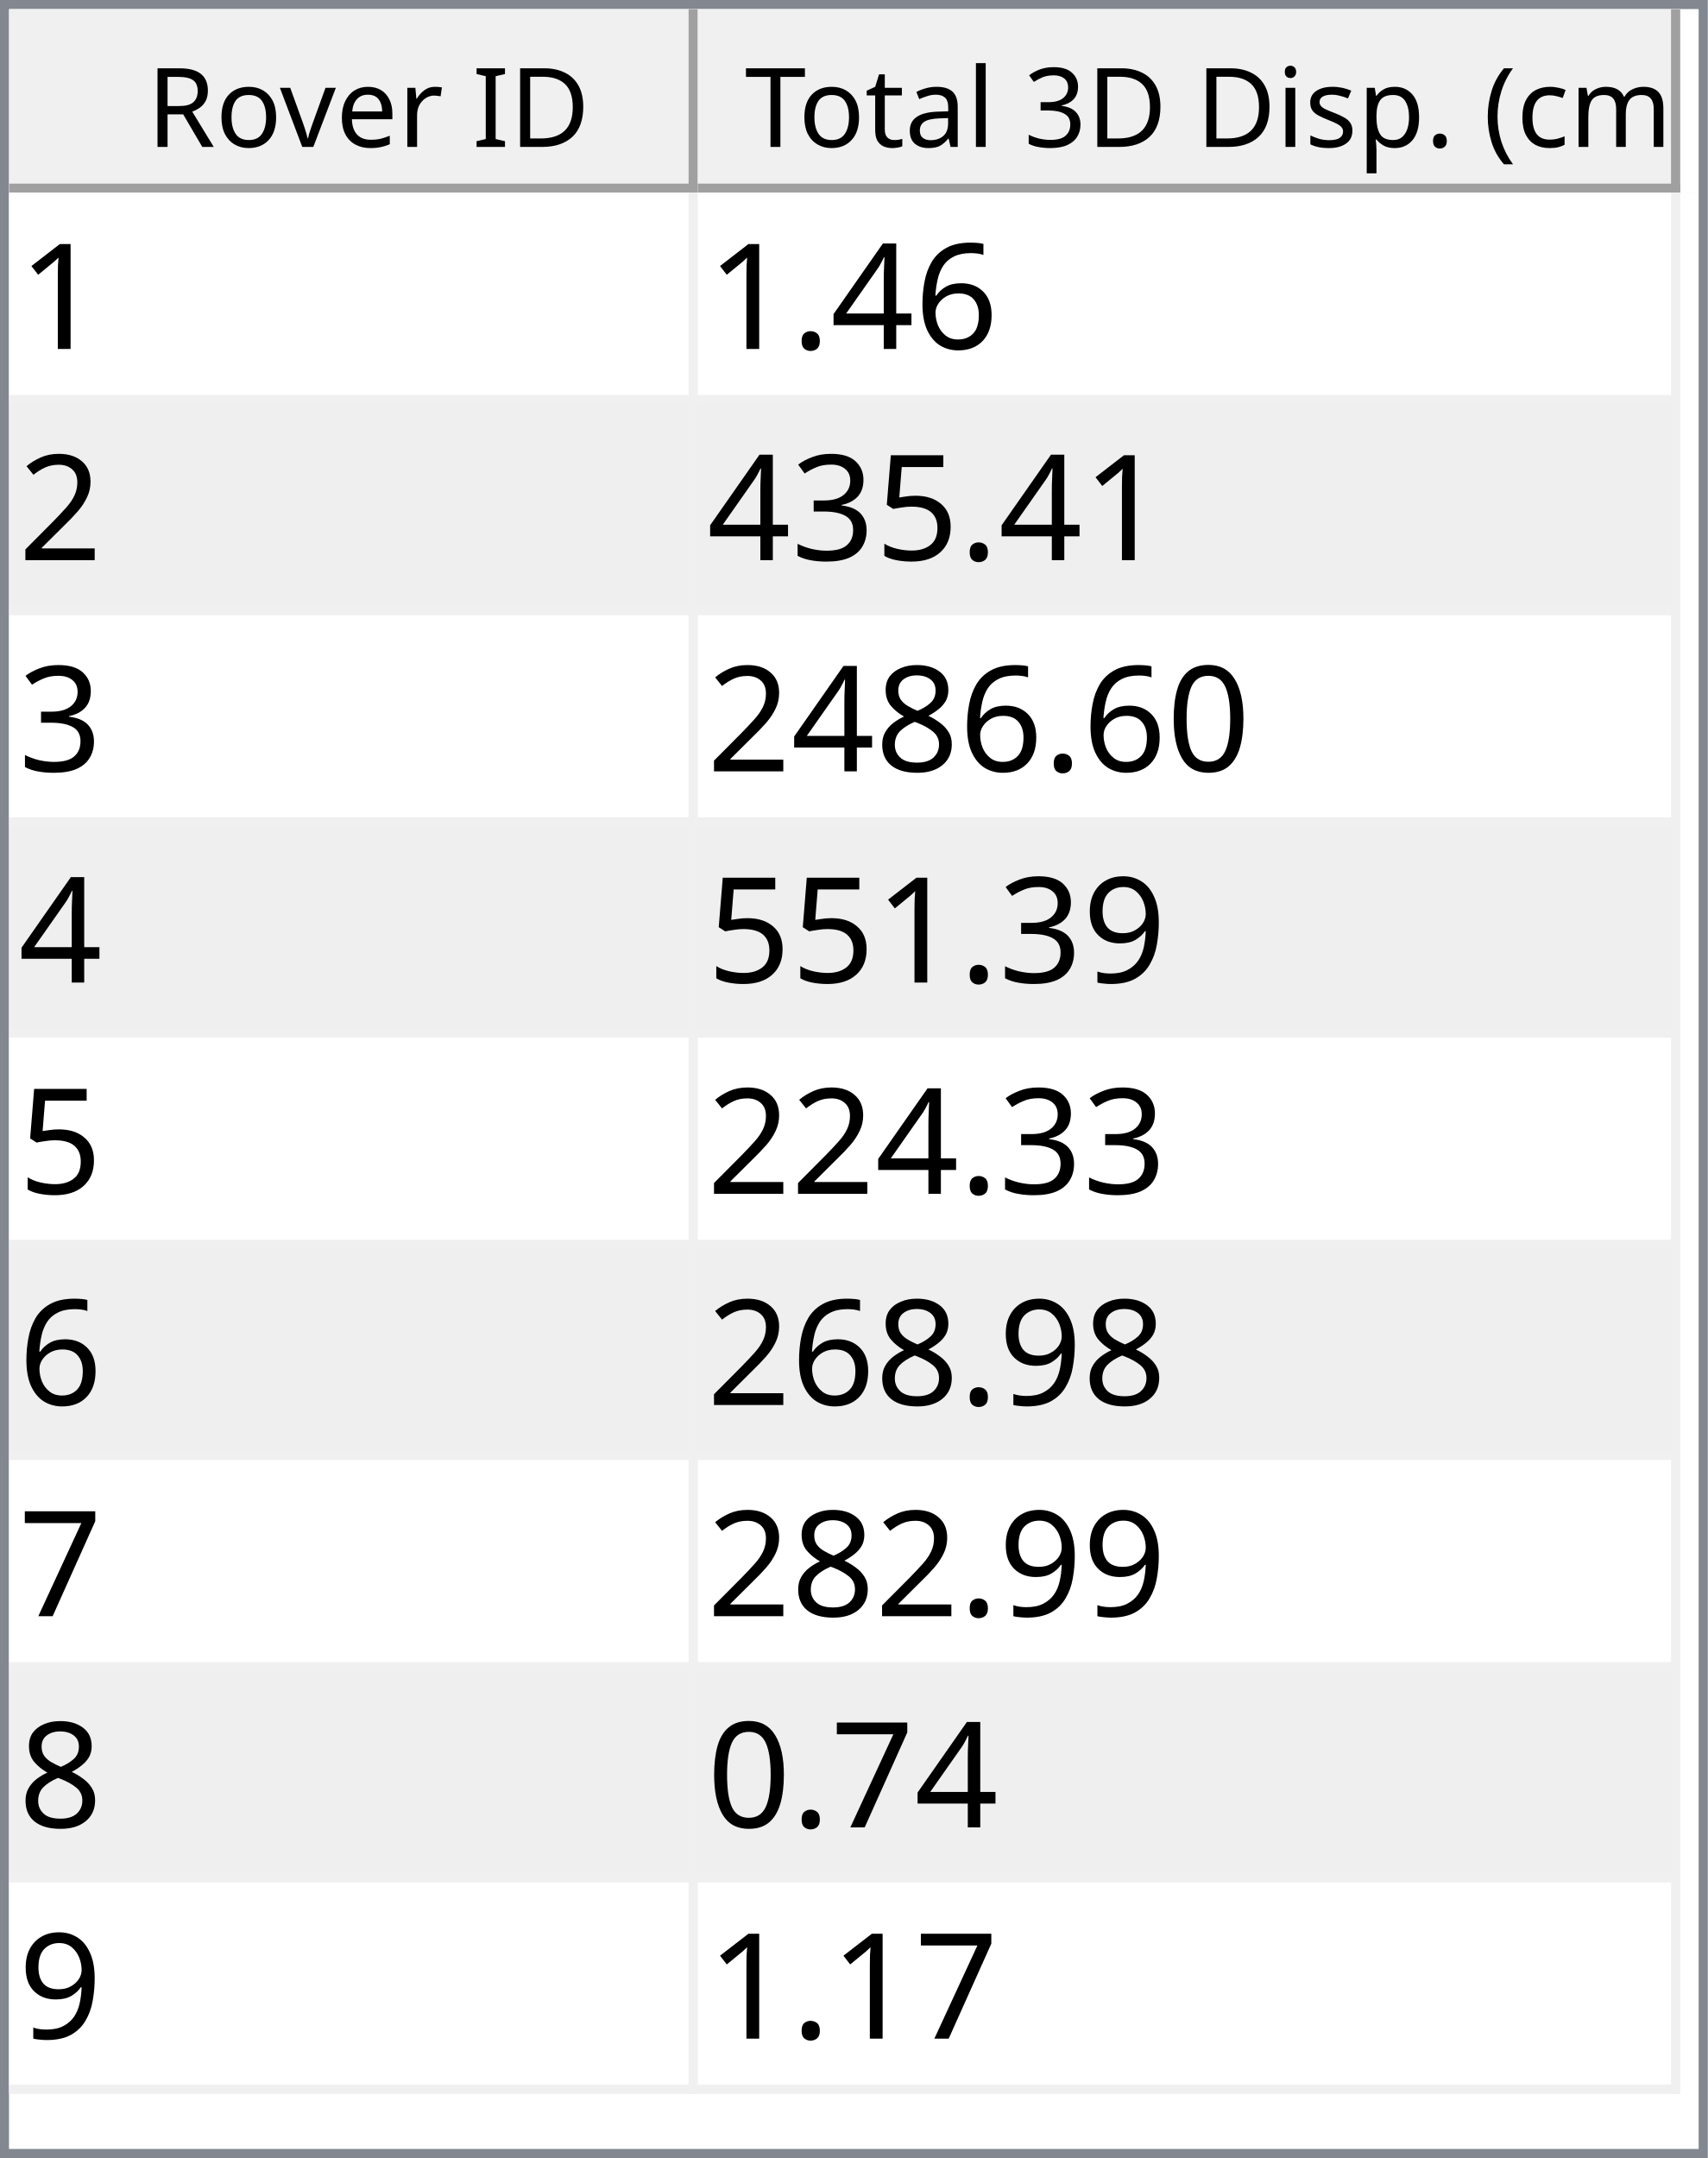
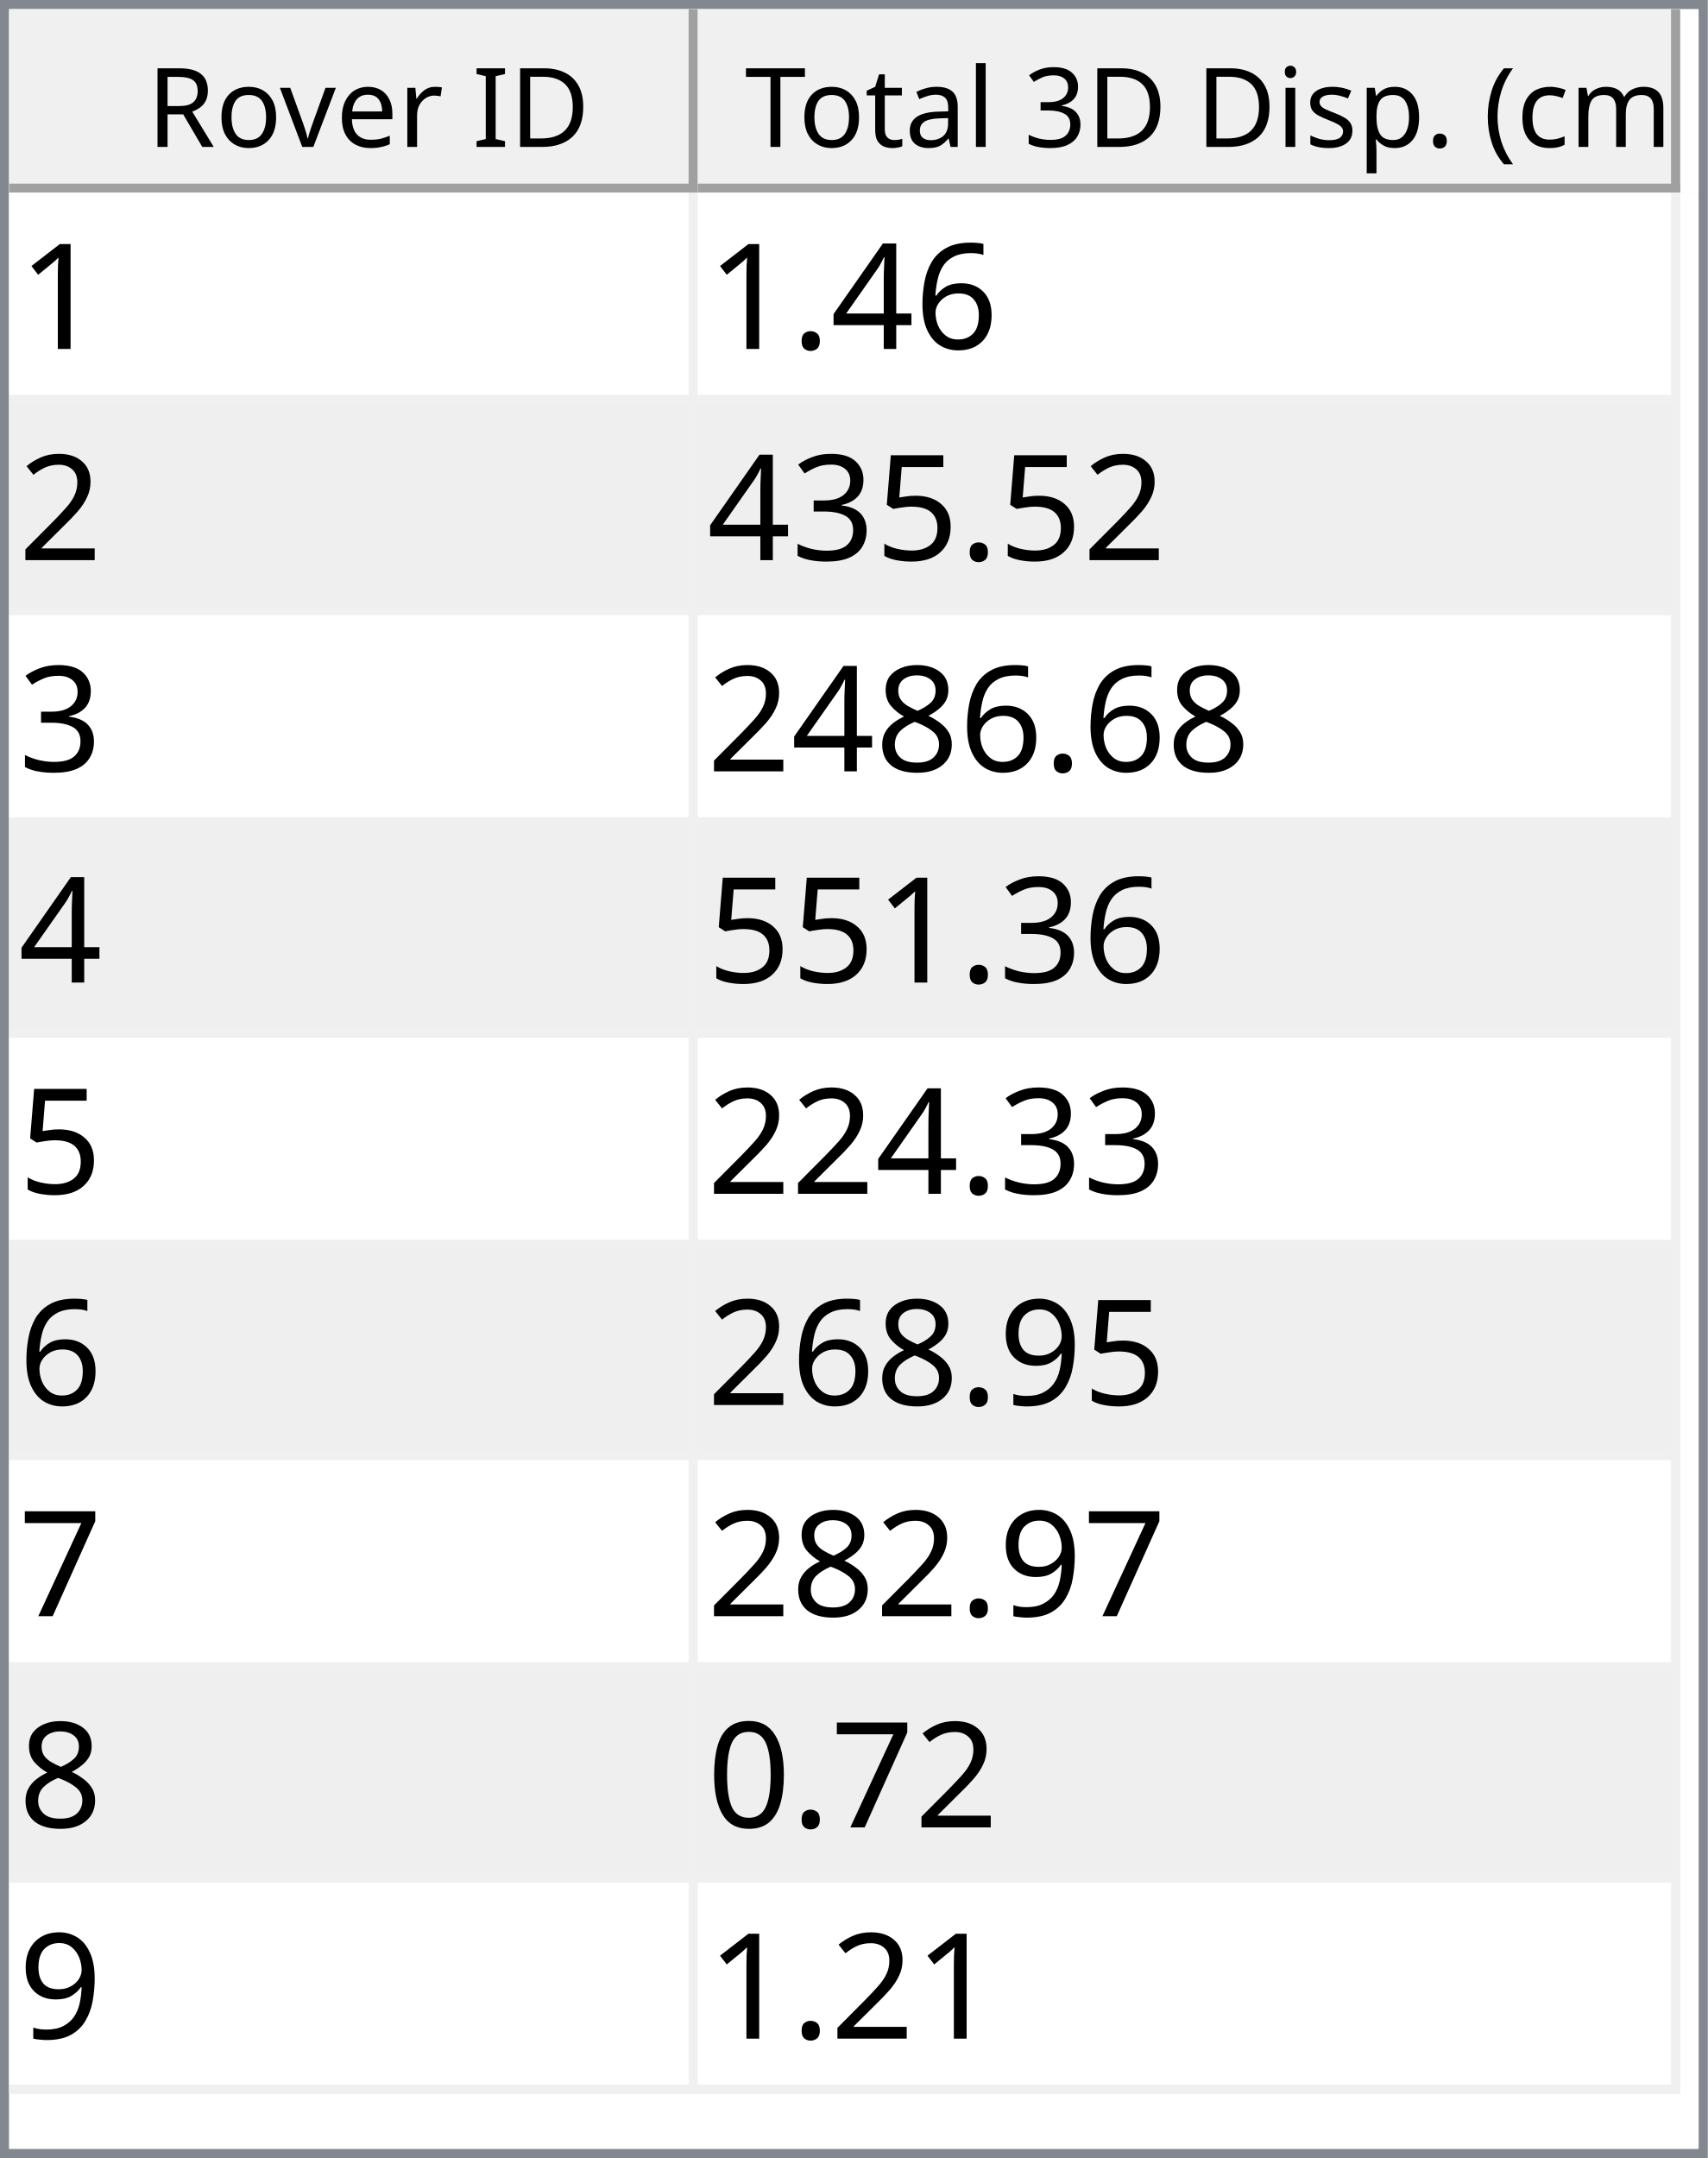
<svg xmlns="http://www.w3.org/2000/svg" style="fill-opacity:1; color-rendering:auto; color-interpolation:auto; text-rendering:auto; stroke:black; stroke-linecap:square; stroke-miterlimit:10; shape-rendering:auto; stroke-opacity:1; fill:black; stroke-dasharray:none; font-weight:normal; stroke-width:1; font-family:'Dialog'; font-style:normal; stroke-linejoin:miter; font-size:12px; stroke-dashoffset:0; image-rendering:auto;" width="186" height="235">
  <defs id="genericDefs" />
  <g>
    <defs id="defs1">
      <clipPath clipPathUnits="userSpaceOnUse" id="clipPath1">
        <path d="M0 0 L186 0 L186 235 L0 235 L0 0 Z" />
      </clipPath>
      <clipPath clipPathUnits="userSpaceOnUse" id="clipPath2">
        <path d="M0 0 L0 235 L186 235 L186 0 Z" />
      </clipPath>
      <clipPath clipPathUnits="userSpaceOnUse" id="clipPath3">
        <path d="M0 0 L0 20 L184 20 L184 0 Z" />
      </clipPath>
      <clipPath clipPathUnits="userSpaceOnUse" id="clipPath4">
        <path d="M0 0 L0 20 L75 20 L75 0 Z" />
      </clipPath>
      <clipPath clipPathUnits="userSpaceOnUse" id="clipPath5">
        <path d="M1 1 L1 19 L74 19 L74 1 Z" />
      </clipPath>
      <clipPath clipPathUnits="userSpaceOnUse" id="clipPath6">
        <path d="M0 0 L0 18 L73 18 L73 0 Z" />
      </clipPath>
      <clipPath clipPathUnits="userSpaceOnUse" id="clipPath7">
        <path d="M-0.5 -0.5 L-0.5 19.5 L74.5 19.5 L74.5 -0.5 Z" />
      </clipPath>
      <clipPath clipPathUnits="userSpaceOnUse" id="clipPath8">
        <path d="M0 0 L0 20 L107 20 L107 0 Z" />
      </clipPath>
      <clipPath clipPathUnits="userSpaceOnUse" id="clipPath9">
        <path d="M1 1 L1 19 L106 19 L106 1 Z" />
      </clipPath>
      <clipPath clipPathUnits="userSpaceOnUse" id="clipPath10">
        <path d="M0 0 L0 18 L105 18 L105 0 Z" />
      </clipPath>
      <clipPath clipPathUnits="userSpaceOnUse" id="clipPath11">
        <path d="M-0.5 -0.5 L-0.5 19.5 L106.5 19.5 L106.5 -0.5 Z" />
      </clipPath>
      <clipPath clipPathUnits="userSpaceOnUse" id="clipPath12">
        <path d="M0 0 L0 213 L184 213 L184 0 Z" />
      </clipPath>
      <clipPath clipPathUnits="userSpaceOnUse" id="clipPath13">
        <path d="M0 0 L0 207 L182 207 L182 0 Z" />
      </clipPath>
      <clipPath clipPathUnits="userSpaceOnUse" id="clipPath14">
        <path d="M-0.5 -0.5 L-0.5 206.5 L181.5 206.5 L181.5 -0.5 Z" />
      </clipPath>
      <clipPath clipPathUnits="userSpaceOnUse" id="clipPath15">
        <path d="M0 0 L0 22 L74 22 L74 0 Z" />
      </clipPath>
      <clipPath clipPathUnits="userSpaceOnUse" id="clipPath16">
        <path d="M0 0 L0 22 L106 22 L106 0 Z" />
      </clipPath>
      <font horiz-adv-x="64.551" id="font1">
        <font-face ascent="107.91" descent="25.098" units-per-em="100" style="font-style:normal; font-family:Segoe UI; font-weight:normal;" />
        <missing-glyph horiz-adv-x="64.551" d="M8.109 0 L8.109 68.266 L56.453 68.266 L56.453 0 L8.109 0 ZM15.328 7.234 L49.219 7.234 L49.219 61.031 L15.328 61.031 L15.328 7.234 Z" />
        <glyph unicode="D" horiz-adv-x="70.117" d="M9.188 0 L9.188 70.016 L28.516 70.016 Q65.531 70.016 65.531 35.891 Q65.531 19.672 55.25 9.836 Q44.969 0 27.734 0 L9.188 0 ZM17.391 62.594 L17.391 7.422 L27.828 7.422 Q41.609 7.422 49.273 14.797 Q56.938 22.172 56.938 35.688 Q56.938 62.594 28.328 62.594 L17.391 62.594 Z" />
        <glyph unicode="I" horiz-adv-x="26.611" d="M17.391 0 L9.188 0 L9.188 70.016 L17.391 70.016 L17.391 0 Z" />
        <glyph unicode=" " horiz-adv-x="27.393" d="" />
        <glyph unicode="r" horiz-adv-x="34.766" d="M34.188 41.891 Q32.078 43.5 28.125 43.5 Q23 43.5 19.555 38.672 Q16.109 33.844 16.109 25.484 L16.109 0 L8.109 0 L8.109 50 L16.109 50 L16.109 39.703 L16.312 39.703 Q18.016 44.969 21.531 47.922 Q25.047 50.875 29.391 50.875 Q32.516 50.875 34.188 50.203 L34.188 41.891 Z" />
        <glyph unicode="e" horiz-adv-x="52.295" d="M48.297 23 L12.984 23 Q13.188 14.656 17.484 10.109 Q21.781 5.562 29.297 5.562 Q37.75 5.562 44.828 11.141 L44.828 3.609 Q38.234 -1.172 27.391 -1.172 Q16.797 -1.172 10.742 5.641 Q4.688 12.453 4.688 24.812 Q4.688 36.469 11.305 43.82 Q17.922 51.172 27.734 51.172 Q37.547 51.172 42.922 44.828 Q48.297 38.484 48.297 27.203 L48.297 23 ZM40.094 29.781 Q40.047 36.719 36.75 40.578 Q33.453 44.438 27.594 44.438 Q21.922 44.438 17.969 40.383 Q14.016 36.328 13.094 29.781 L40.094 29.781 Z" />
        <glyph unicode="v" horiz-adv-x="47.9" d="M47.406 50 L27.484 0 L19.625 0 L0.688 50 L9.469 50 L22.172 13.672 Q23.578 9.672 23.922 6.688 L24.125 6.688 Q24.609 10.453 25.688 13.484 L38.969 50 L47.406 50 Z" />
        <glyph unicode="o" horiz-adv-x="58.594" d="M29 -1.172 Q17.922 -1.172 11.305 5.836 Q4.688 12.844 4.688 24.422 Q4.688 37.016 11.57 44.094 Q18.453 51.172 30.172 51.172 Q41.359 51.172 47.633 44.289 Q53.906 37.406 53.906 25.203 Q53.906 13.234 47.141 6.031 Q40.375 -1.172 29 -1.172 ZM29.594 44.438 Q21.875 44.438 17.383 39.188 Q12.891 33.938 12.891 24.703 Q12.891 15.828 17.43 10.695 Q21.969 5.562 29.594 5.562 Q37.359 5.562 41.531 10.594 Q45.703 15.625 45.703 24.906 Q45.703 34.281 41.531 39.359 Q37.359 44.438 29.594 44.438 Z" />
        <glyph unicode="R" horiz-adv-x="59.814" d="M59.375 0 L49.609 0 L37.891 19.625 Q36.281 22.359 34.766 24.289 Q33.25 26.219 31.664 27.438 Q30.078 28.656 28.25 29.219 Q26.422 29.781 24.125 29.781 L17.391 29.781 L17.391 0 L9.188 0 L9.188 70.016 L30.078 70.016 Q34.672 70.016 38.555 68.867 Q42.438 67.719 45.289 65.375 Q48.141 63.031 49.758 59.547 Q51.375 56.062 51.375 51.375 Q51.375 47.703 50.273 44.656 Q49.172 41.609 47.148 39.211 Q45.125 36.812 42.266 35.133 Q39.406 33.453 35.844 32.516 L35.844 32.328 Q37.594 31.547 38.891 30.547 Q40.188 29.547 41.359 28.18 Q42.531 26.812 43.68 25.078 Q44.828 23.344 46.234 21.047 L59.375 0 ZM17.391 62.594 L17.391 37.203 L28.516 37.203 Q31.594 37.203 34.203 38.133 Q36.812 39.062 38.719 40.797 Q40.625 42.531 41.703 45.047 Q42.781 47.562 42.781 50.688 Q42.781 56.297 39.141 59.445 Q35.5 62.594 28.609 62.594 L17.391 62.594 Z" />
        <glyph unicode=")" horiz-adv-x="30.176" d="M8.297 -15.922 L1.172 -15.922 Q16.406 2.344 16.406 26.812 Q16.406 51.469 1.078 70.016 L8.297 70.016 Q23.531 52.156 23.531 26.703 Q23.531 1.375 8.297 -15.922 Z" />
        <glyph unicode="m" horiz-adv-x="86.133" d="M79.109 0 L71.094 0 L71.094 28.719 Q71.094 37.016 68.531 40.727 Q65.969 44.438 59.906 44.438 Q54.781 44.438 51.195 39.75 Q47.609 35.062 47.609 28.516 L47.609 0 L39.594 0 L39.594 29.688 Q39.594 44.438 28.219 44.438 Q22.953 44.438 19.531 40.016 Q16.109 35.594 16.109 28.516 L16.109 0 L8.109 0 L8.109 50 L16.109 50 L16.109 42.094 L16.312 42.094 Q21.625 51.172 31.844 51.172 Q36.969 51.172 40.773 48.312 Q44.578 45.453 46 40.828 Q51.562 51.172 62.594 51.172 Q79.109 51.172 79.109 30.812 L79.109 0 Z" />
        <glyph unicode="c" horiz-adv-x="46.191" d="M42.188 2.297 Q36.422 -1.172 28.516 -1.172 Q17.828 -1.172 11.258 5.789 Q4.688 12.75 4.688 23.828 Q4.688 36.188 11.766 43.68 Q18.844 51.172 30.672 51.172 Q37.25 51.172 42.281 48.734 L42.281 40.531 Q36.719 44.438 30.375 44.438 Q22.703 44.438 17.797 38.945 Q12.891 33.453 12.891 24.516 Q12.891 15.719 17.508 10.641 Q22.125 5.562 29.891 5.562 Q36.422 5.562 42.188 9.906 L42.188 2.297 Z" />
        <glyph unicode="(" horiz-adv-x="30.176" d="M29.109 -15.922 L21.969 -15.922 Q6.844 1.375 6.844 26.703 Q6.844 52.156 21.969 70.016 L29.203 70.016 Q13.875 51.469 13.875 26.812 Q13.875 2.344 29.109 -15.922 Z" />
        <glyph unicode="." horiz-adv-x="21.68" d="M10.891 -1.078 Q8.641 -1.078 7.055 0.539 Q5.469 2.156 5.469 4.391 Q5.469 6.641 7.055 8.273 Q8.641 9.906 10.891 9.906 Q13.188 9.906 14.797 8.273 Q16.406 6.641 16.406 4.391 Q16.406 2.156 14.797 0.539 Q13.188 -1.078 10.891 -1.078 Z" />
        <glyph unicode="p" horiz-adv-x="58.789" d="M16.312 7.234 L16.109 7.234 L16.109 -23 L8.109 -23 L8.109 50 L16.109 50 L16.109 41.219 L16.312 41.219 Q22.219 51.172 33.594 51.172 Q43.266 51.172 48.688 44.461 Q54.109 37.75 54.109 26.469 Q54.109 13.922 48 6.375 Q41.891 -1.172 31.297 -1.172 Q21.578 -1.172 16.312 7.234 ZM16.109 27.391 L16.109 20.406 Q16.109 14.203 20.141 9.883 Q24.172 5.562 30.375 5.562 Q37.641 5.562 41.773 11.133 Q45.906 16.703 45.906 26.609 Q45.906 34.969 42.047 39.703 Q38.188 44.438 31.594 44.438 Q24.609 44.438 20.359 39.578 Q16.109 34.719 16.109 27.391 Z" />
        <glyph unicode="s" horiz-adv-x="42.432" d="M5.078 1.812 L5.078 10.406 Q11.625 5.562 19.484 5.562 Q30.031 5.562 30.031 12.594 Q30.031 14.594 29.125 15.992 Q28.219 17.391 26.68 18.461 Q25.141 19.531 23.07 20.383 Q21 21.234 18.609 22.172 Q15.281 23.484 12.766 24.828 Q10.25 26.172 8.57 27.859 Q6.891 29.547 6.031 31.695 Q5.172 33.844 5.172 36.719 Q5.172 40.234 6.789 42.945 Q8.406 45.656 11.086 47.484 Q13.766 49.312 17.211 50.242 Q20.656 51.172 24.312 51.172 Q30.812 51.172 35.938 48.922 L35.938 40.828 Q30.422 44.438 23.25 44.438 Q21 44.438 19.195 43.922 Q17.391 43.406 16.094 42.477 Q14.797 41.547 14.086 40.258 Q13.375 38.969 13.375 37.406 Q13.375 35.453 14.086 34.133 Q14.797 32.812 16.164 31.789 Q17.531 30.766 19.484 29.938 Q21.438 29.109 23.922 28.125 Q27.25 26.859 29.883 25.516 Q32.516 24.172 34.375 22.484 Q36.234 20.797 37.234 18.602 Q38.234 16.406 38.234 13.375 Q38.234 9.672 36.602 6.938 Q34.969 4.203 32.234 2.398 Q29.5 0.594 25.93 -0.289 Q22.359 -1.172 18.453 -1.172 Q10.75 -1.172 5.078 1.812 Z" />
        <glyph unicode="i" horiz-adv-x="24.219" d="M12.203 62.703 Q10.062 62.703 8.547 64.164 Q7.031 65.625 7.031 67.875 Q7.031 70.125 8.547 71.609 Q10.062 73.094 12.203 73.094 Q14.406 73.094 15.945 71.609 Q17.484 70.125 17.484 67.875 Q17.484 65.719 15.945 64.211 Q14.406 62.703 12.203 62.703 ZM16.109 0 L8.109 0 L8.109 50 L16.109 50 L16.109 0 Z" />
        <glyph unicode="3" horiz-adv-x="53.906" d="M46.531 19.828 Q46.531 15.094 44.75 11.211 Q42.969 7.328 39.719 4.57 Q36.469 1.812 31.93 0.297 Q27.391 -1.219 21.922 -1.219 Q11.922 -1.219 6 2.594 L6 11.188 Q13.094 5.609 22.219 5.609 Q25.875 5.609 28.828 6.539 Q31.781 7.469 33.906 9.227 Q36.031 10.984 37.18 13.477 Q38.328 15.969 38.328 19.094 Q38.328 32.812 18.797 32.812 L12.984 32.812 L12.984 39.594 L18.5 39.594 Q35.797 39.594 35.797 52.484 Q35.797 64.406 22.609 64.406 Q15.188 64.406 8.688 59.422 L8.688 67.188 Q15.375 71.188 24.609 71.188 Q29 71.188 32.57 69.969 Q36.141 68.75 38.68 66.555 Q41.219 64.359 42.609 61.281 Q44 58.203 44 54.5 Q44 40.672 30.031 36.719 L30.031 36.531 Q33.594 36.141 36.625 34.797 Q39.656 33.453 41.852 31.305 Q44.047 29.156 45.289 26.25 Q46.531 23.344 46.531 19.828 Z" />
        <glyph unicode="l" horiz-adv-x="24.219" d="M16.109 0 L8.109 0 L8.109 74.031 L16.109 74.031 L16.109 0 Z" />
        <glyph unicode="a" horiz-adv-x="50.879" d="M43.891 0 L35.891 0 L35.891 7.812 L35.688 7.812 Q30.469 -1.172 20.312 -1.172 Q12.844 -1.172 8.617 2.781 Q4.391 6.734 4.391 13.281 Q4.391 27.297 20.906 29.594 L35.891 31.688 Q35.891 44.438 25.594 44.438 Q16.547 44.438 9.281 38.281 L9.281 46.484 Q16.656 51.172 26.266 51.172 Q43.891 51.172 43.891 32.516 L43.891 0 ZM35.891 25.297 L23.828 23.641 Q18.266 22.859 15.43 20.875 Q12.594 18.891 12.594 13.875 Q12.594 10.203 15.211 7.883 Q17.828 5.562 22.172 5.562 Q28.125 5.562 32.008 9.742 Q35.891 13.922 35.891 20.312 L35.891 25.297 Z" />
        <glyph unicode="t" horiz-adv-x="33.887" d="M31.297 0.484 Q28.469 -1.078 23.828 -1.078 Q10.688 -1.078 10.688 13.578 L10.688 43.172 L2.094 43.172 L2.094 50 L10.688 50 L10.688 62.203 L18.703 64.797 L18.703 50 L31.297 50 L31.297 43.172 L18.703 43.172 L18.703 14.984 Q18.703 9.969 20.414 7.82 Q22.125 5.672 26.078 5.672 Q29.109 5.672 31.297 7.328 L31.297 0.484 Z" />
        <glyph unicode="T" horiz-adv-x="52.393" d="M50.594 62.594 L30.375 62.594 L30.375 0 L22.172 0 L22.172 62.594 L2 62.594 L2 70.016 L50.594 70.016 L50.594 62.594 Z" />
      </font>
      <font horiz-adv-x="75.0" id="font2">
        <font-face ascent="100.537" descent="21.973" units-per-em="100" style="font-style:normal; font-family:sans-serif; font-weight:normal;" />
        <missing-glyph horiz-adv-x="75.0" d="M12.5 0 L12.5 62.5 L62.5 62.5 L62.5 0 L12.5 0 ZM14.062 1.562 L60.938 1.562 L60.938 60.938 L14.062 60.938 L14.062 1.562 Z" />
        <glyph unicode="1" horiz-adv-x="55.615" d="M37.25 0 L28.469 0 L28.469 56 Q25.297 52.984 20.141 49.953 Q14.984 46.922 10.891 45.406 L10.891 53.906 Q18.266 57.375 23.781 62.305 Q29.297 67.234 31.594 71.875 L37.25 71.875 L37.25 0 Z" />
        <glyph unicode="6" horiz-adv-x="55.615" d="M49.75 54.047 L41.016 53.375 Q39.844 58.547 37.703 60.891 Q34.125 64.656 28.906 64.656 Q24.703 64.656 21.531 62.312 Q17.391 59.281 14.992 53.469 Q12.594 47.656 12.5 36.922 Q15.672 41.75 20.266 44.094 Q24.859 46.438 29.891 46.438 Q38.672 46.438 44.852 39.969 Q51.031 33.5 51.031 23.25 Q51.031 16.5 48.125 10.719 Q45.219 4.938 40.141 1.859 Q35.062 -1.219 28.609 -1.219 Q17.625 -1.219 10.695 6.859 Q3.766 14.938 3.766 33.5 Q3.766 54.25 11.422 63.672 Q18.109 71.875 29.438 71.875 Q37.891 71.875 43.289 67.141 Q48.688 62.406 49.75 54.047 ZM13.875 23.188 Q13.875 18.656 15.797 14.508 Q17.719 10.359 21.188 8.18 Q24.656 6 28.469 6 Q34.031 6 38.039 10.492 Q42.047 14.984 42.047 22.703 Q42.047 30.125 38.086 34.398 Q34.125 38.672 28.125 38.672 Q22.172 38.672 18.023 34.398 Q13.875 30.125 13.875 23.188 Z" />
        <glyph unicode="4" horiz-adv-x="55.615" d="M32.328 0 L32.328 17.141 L1.266 17.141 L1.266 25.203 L33.938 71.578 L41.109 71.578 L41.109 25.203 L50.781 25.203 L50.781 17.141 L41.109 17.141 L41.109 0 L32.328 0 ZM32.328 25.203 L32.328 57.469 L9.906 25.203 L32.328 25.203 Z" />
        <glyph unicode="." horiz-adv-x="27.783" d="M9.078 0 L9.078 10.016 L19.094 10.016 L19.094 0 L9.078 0 Z" />
        <glyph unicode="2" horiz-adv-x="55.615" d="M50.344 8.453 L50.344 0 L3.031 0 Q2.938 3.172 4.047 6.109 Q5.859 10.938 9.836 15.625 Q13.812 20.312 21.344 26.469 Q33.016 36.031 37.117 41.625 Q41.219 47.219 41.219 52.203 Q41.219 57.422 37.477 61.008 Q33.734 64.594 27.734 64.594 Q21.391 64.594 17.578 60.789 Q13.766 56.984 13.719 50.25 L4.688 51.172 Q5.609 61.281 11.664 66.578 Q17.719 71.875 27.938 71.875 Q38.234 71.875 44.242 66.164 Q50.25 60.453 50.25 52 Q50.25 47.703 48.492 43.555 Q46.734 39.406 42.656 34.812 Q38.578 30.219 29.109 22.219 Q21.188 15.578 18.945 13.211 Q16.703 10.844 15.234 8.453 L50.344 8.453 Z" />
        <glyph unicode="5" horiz-adv-x="55.615" d="M4.156 18.75 L13.375 19.531 Q14.406 12.797 18.141 9.398 Q21.875 6 27.156 6 Q33.5 6 37.891 10.789 Q42.281 15.578 42.281 23.484 Q42.281 31 38.062 35.352 Q33.844 39.703 27 39.703 Q22.75 39.703 19.336 37.773 Q15.922 35.844 13.969 32.766 L5.719 33.844 L12.641 70.609 L48.25 70.609 L48.25 62.203 L19.672 62.203 L15.828 42.969 Q22.266 47.469 29.344 47.469 Q38.719 47.469 45.164 40.969 Q51.609 34.469 51.609 24.266 Q51.609 14.547 45.953 7.469 Q39.062 -1.219 27.156 -1.219 Q17.391 -1.219 11.211 4.25 Q5.031 9.719 4.156 18.75 Z" />
        <glyph unicode="3" horiz-adv-x="55.615" d="M4.203 18.891 L12.984 20.062 Q14.5 12.594 18.141 9.297 Q21.781 6 27 6 Q33.203 6 37.477 10.297 Q41.75 14.594 41.75 20.953 Q41.75 27 37.797 30.93 Q33.844 34.859 27.734 34.859 Q25.25 34.859 21.531 33.891 L22.516 41.609 Q23.391 41.5 23.922 41.5 Q29.547 41.5 34.039 44.43 Q38.531 47.359 38.531 53.469 Q38.531 58.297 35.258 61.477 Q31.984 64.656 26.812 64.656 Q21.688 64.656 18.266 61.43 Q14.844 58.203 13.875 51.766 L5.078 53.328 Q6.688 62.156 12.398 67.016 Q18.109 71.875 26.609 71.875 Q32.469 71.875 37.398 69.359 Q42.328 66.844 44.945 62.5 Q47.562 58.156 47.562 53.266 Q47.562 48.641 45.07 44.828 Q42.578 41.016 37.703 38.766 Q44.047 37.312 47.562 32.695 Q51.078 28.078 51.078 21.141 Q51.078 11.766 44.242 5.25 Q37.406 -1.266 26.953 -1.266 Q17.531 -1.266 11.305 4.352 Q5.078 9.969 4.203 18.891 Z" />
-         <glyph unicode="0" horiz-adv-x="55.615" d="M4.156 35.297 Q4.156 48 6.766 55.742 Q9.375 63.484 14.523 67.68 Q19.672 71.875 27.484 71.875 Q33.25 71.875 37.594 69.555 Q41.938 67.234 44.773 62.867 Q47.609 58.5 49.219 52.227 Q50.828 45.953 50.828 35.297 Q50.828 22.703 48.242 14.969 Q45.656 7.234 40.508 3.008 Q35.359 -1.219 27.484 -1.219 Q17.141 -1.219 11.234 6.203 Q4.156 15.141 4.156 35.297 ZM13.188 35.297 Q13.188 17.672 17.312 11.836 Q21.438 6 27.484 6 Q33.547 6 37.672 11.859 Q41.797 17.719 41.797 35.297 Q41.797 52.984 37.672 58.789 Q33.547 64.594 27.391 64.594 Q21.344 64.594 17.719 59.469 Q13.188 52.938 13.188 35.297 Z" />
        <glyph unicode="8" horiz-adv-x="55.615" d="M17.672 38.812 Q12.203 40.828 9.57 44.539 Q6.938 48.25 6.938 53.422 Q6.938 61.234 12.555 66.555 Q18.172 71.875 27.484 71.875 Q36.859 71.875 42.578 66.43 Q48.297 60.984 48.297 53.172 Q48.297 48.188 45.68 44.508 Q43.062 40.828 37.75 38.812 Q44.344 36.672 47.781 31.883 Q51.219 27.094 51.219 20.453 Q51.219 11.281 44.727 5.031 Q38.234 -1.219 27.641 -1.219 Q17.047 -1.219 10.547 5.055 Q4.047 11.328 4.047 20.703 Q4.047 27.688 7.594 32.398 Q11.141 37.109 17.672 38.812 ZM15.922 53.719 Q15.922 48.641 19.195 45.414 Q22.469 42.188 27.688 42.188 Q32.766 42.188 36.016 45.383 Q39.266 48.578 39.266 53.219 Q39.266 58.062 35.914 61.359 Q32.562 64.656 27.594 64.656 Q22.562 64.656 19.242 61.43 Q15.922 58.203 15.922 53.719 ZM13.094 20.656 Q13.094 16.891 14.875 13.375 Q16.656 9.859 20.172 7.93 Q23.688 6 27.734 6 Q34.031 6 38.133 10.055 Q42.234 14.109 42.234 20.359 Q42.234 26.703 38.016 30.859 Q33.797 35.016 27.438 35.016 Q21.234 35.016 17.164 30.914 Q13.094 26.812 13.094 20.656 Z" />
        <glyph unicode="9" horiz-adv-x="55.615" d="M5.469 16.547 L13.922 17.328 Q14.984 11.375 18.016 8.688 Q21.047 6 25.781 6 Q29.828 6 32.883 7.859 Q35.938 9.719 37.891 12.82 Q39.844 15.922 41.164 21.195 Q42.484 26.469 42.484 31.938 Q42.484 32.516 42.438 33.688 Q39.797 29.5 35.234 26.883 Q30.672 24.266 25.344 24.266 Q16.453 24.266 10.305 30.711 Q4.156 37.156 4.156 47.703 Q4.156 58.594 10.578 65.234 Q17 71.875 26.656 71.875 Q33.641 71.875 39.43 68.117 Q45.219 64.359 48.219 57.398 Q51.219 50.438 51.219 37.25 Q51.219 23.531 48.242 15.406 Q45.266 7.281 39.383 3.031 Q33.5 -1.219 25.594 -1.219 Q17.188 -1.219 11.867 3.445 Q6.547 8.109 5.469 16.547 ZM41.453 48.141 Q41.453 55.719 37.43 60.156 Q33.406 64.594 27.734 64.594 Q21.875 64.594 17.531 59.812 Q13.188 55.031 13.188 47.406 Q13.188 40.578 17.312 36.305 Q21.438 32.031 27.484 32.031 Q33.594 32.031 37.523 36.305 Q41.453 40.578 41.453 48.141 Z" />
        <glyph unicode="7" horiz-adv-x="55.615" d="M4.734 62.203 L4.734 70.656 L51.078 70.656 L51.078 63.812 Q44.234 56.547 37.523 44.484 Q30.812 32.422 27.156 19.672 Q24.516 10.688 23.781 0 L14.75 0 Q14.891 8.453 18.062 20.414 Q21.234 32.375 27.172 43.484 Q33.109 54.594 39.797 62.203 L4.734 62.203 Z" />
+         <glyph unicode="0" horiz-adv-x="55.615" d="M4.156 35.297 Q4.156 48 6.766 55.742 Q9.375 63.484 14.523 67.68 Q19.672 71.875 27.484 71.875 Q33.25 71.875 37.594 69.555 Q41.938 67.234 44.773 62.867 Q47.609 58.5 49.219 52.227 Q50.828 45.953 50.828 35.297 Q50.828 22.703 48.242 14.969 Q45.656 7.234 40.508 3.008 Q35.359 -1.219 27.484 -1.219 Q17.141 -1.219 11.234 6.203 Q4.156 15.141 4.156 35.297 ZM13.188 35.297 Q13.188 17.672 17.312 11.836 Q21.438 6 27.484 6 Q33.547 6 37.672 11.859 Q41.797 17.719 41.797 35.297 Q41.797 52.984 37.672 58.789 Q33.547 64.594 27.391 64.594 Q21.344 64.594 17.719 59.469 Q13.188 52.938 13.188 35.297 Z" />
      </font>
    </defs>
    <g style="fill:white; stroke:white;">
      <rect x="0" y="0" width="186" style="clip-path:url(#clipPath1); stroke:none;" height="235" />
    </g>
    <g style="fill:white; text-rendering:optimizeSpeed; color-rendering:optimizeSpeed; image-rendering:optimizeSpeed; shape-rendering:crispEdges; stroke:white; color-interpolation:sRGB;">
      <rect x="0" width="186" height="235" y="0" style="stroke:none;" />
      <path style="stroke:none;" d="M0 235 L186 235 L186 0 L0 0 Z" />
    </g>
    <g style="fill:rgb(240,240,240); font-family:'Segoe UI'; stroke:rgb(240,240,240);">
      <rect x="0" y="0" width="186" style="clip-path:url(#clipPath2); stroke:none;" height="235" />
    </g>
    <g style="fill:rgb(130,135,144); font-family:'Segoe UI'; stroke:rgb(130,135,144);">
      <path d="M0 0 L186 0 L186 235 L0 235 L0 0 ZM1 1 L185 1 L185 234 L1 234 L1 1 Z" style="fill-rule:evenodd; clip-path:url(#clipPath2); stroke:none;" />
    </g>
    <g style="fill:white; font-family:'Segoe UI'; stroke:white;" transform="translate(1,1)">
      <rect x="0" y="0" width="184" style="clip-path:url(#clipPath3); stroke:none;" height="20" />
    </g>
    <g style="fill:rgb(240,240,240); font-family:'Segoe UI'; stroke:rgb(240,240,240);" transform="translate(1,1)">
      <rect x="0" y="0" width="75" style="clip-path:url(#clipPath4); stroke:none;" height="20" />
    </g>
    <g style="font-family:'Segoe UI';" transform="translate(2,2)">
      <text x="14" xml:space="preserve" y="14" style="clip-path:url(#clipPath6); stroke:none;">Rover ID</text>
    </g>
    <g style="fill:rgb(160,160,160); font-family:'Segoe UI'; stroke:rgb(160,160,160); stroke-linejoin:bevel;" transform="translate(1.5,1.5)">
      <line x1="74" x2="74" y1="0" style="fill:none; clip-path:url(#clipPath7);" y2="19" />
    </g>
    <g style="fill:rgb(160,160,160); font-family:'Segoe UI'; stroke:rgb(160,160,160); stroke-linejoin:bevel;" transform="matrix(1,0,0,1,1,1) translate(0.5,0.5)">
      <line x1="0" x2="74" y1="19" style="fill:none; clip-path:url(#clipPath7);" y2="19" />
    </g>
    <g style="fill:rgb(240,240,240); font-family:'Segoe UI'; stroke:rgb(240,240,240);" transform="translate(76,1)">
      <rect x="0" y="0" width="107" style="clip-path:url(#clipPath8); stroke:none;" height="20" />
    </g>
    <g style="font-family:'Segoe UI';" transform="translate(77,2)">
      <text x="1" xml:space="preserve" y="14" style="clip-path:url(#clipPath10); stroke:none;"> Total 3D Disp. (cm)</text>
    </g>
    <g style="fill:rgb(160,160,160); font-family:'Segoe UI'; stroke:rgb(160,160,160); stroke-linejoin:bevel;" transform="translate(76.5,1.5)">
      <line x1="106" x2="106" y1="0" style="fill:none; clip-path:url(#clipPath11);" y2="19" />
    </g>
    <g style="fill:rgb(160,160,160); font-family:'Segoe UI'; stroke:rgb(160,160,160); stroke-linejoin:bevel;" transform="matrix(1,0,0,1,76,1) translate(0.5,0.5)">
      <line x1="0" x2="106" y1="19" style="fill:none; clip-path:url(#clipPath11);" y2="19" />
    </g>
    <g style="fill:white; font-family:'Segoe UI'; stroke:white;" transform="translate(1,21)">
      <rect x="0" y="0" width="184" style="clip-path:url(#clipPath12); stroke:none;" height="213" />
    </g>
    <g style="fill:rgb(240,240,240); font-size:16px; font-family:sans-serif; stroke:rgb(240,240,240);" transform="translate(1,21)">
      <rect x="0" y="0" width="182" style="clip-path:url(#clipPath13); stroke:none;" height="207" />
      <line transform="translate(0.5,0.5)" x1="0" x2="181" y1="22" style="clip-path:url(#clipPath14); fill:none; stroke-linejoin:bevel;" y2="22" />
    </g>
    <g transform="matrix(1,0,0,1,1,21) translate(0.5,0.5)" style="fill:rgb(240,240,240); font-size:16px; font-family:sans-serif; stroke:rgb(240,240,240); stroke-linejoin:bevel;">
      <line x1="0" x2="181" y1="45" style="fill:none; clip-path:url(#clipPath14);" y2="45" />
    </g>
    <g transform="matrix(1,0,0,1,1,21) translate(0.5,0.5)" style="fill:rgb(240,240,240); font-size:16px; font-family:sans-serif; stroke:rgb(240,240,240); stroke-linejoin:bevel;">
      <line x1="0" x2="181" y1="68" style="fill:none; clip-path:url(#clipPath14);" y2="68" />
    </g>
    <g transform="matrix(1,0,0,1,1,21) translate(0.5,0.5)" style="fill:rgb(240,240,240); font-size:16px; font-family:sans-serif; stroke:rgb(240,240,240); stroke-linejoin:bevel;">
      <line x1="0" x2="181" y1="91" style="fill:none; clip-path:url(#clipPath14);" y2="91" />
    </g>
    <g transform="matrix(1,0,0,1,1,21) translate(0.5,0.5)" style="fill:rgb(240,240,240); font-size:16px; font-family:sans-serif; stroke:rgb(240,240,240); stroke-linejoin:bevel;">
      <line x1="0" x2="181" y1="114" style="fill:none; clip-path:url(#clipPath14);" y2="114" />
    </g>
    <g transform="matrix(1,0,0,1,1,21) translate(0.5,0.5)" style="fill:rgb(240,240,240); font-size:16px; font-family:sans-serif; stroke:rgb(240,240,240); stroke-linejoin:bevel;">
      <line x1="0" x2="181" y1="137" style="fill:none; clip-path:url(#clipPath14);" y2="137" />
    </g>
    <g transform="matrix(1,0,0,1,1,21) translate(0.5,0.5)" style="fill:rgb(240,240,240); font-size:16px; font-family:sans-serif; stroke:rgb(240,240,240); stroke-linejoin:bevel;">
      <line x1="0" x2="181" y1="160" style="fill:none; clip-path:url(#clipPath14);" y2="160" />
    </g>
    <g transform="matrix(1,0,0,1,1,21) translate(0.5,0.5)" style="fill:rgb(240,240,240); font-size:16px; font-family:sans-serif; stroke:rgb(240,240,240); stroke-linejoin:bevel;">
      <line x1="0" x2="181" y1="183" style="fill:none; clip-path:url(#clipPath14);" y2="183" />
    </g>
    <g transform="matrix(1,0,0,1,1,21) translate(0.5,0.5)" style="fill:rgb(240,240,240); font-size:16px; font-family:sans-serif; stroke:rgb(240,240,240); stroke-linejoin:bevel;">
      <line x1="0" x2="181" y1="206" style="fill:none; clip-path:url(#clipPath14);" y2="206" />
    </g>
    <g transform="matrix(1,0,0,1,1,21) translate(0.5,0.5)" style="fill:rgb(240,240,240); font-size:16px; font-family:sans-serif; stroke:rgb(240,240,240); stroke-linejoin:bevel;">
      <line x1="74" x2="74" y1="0" style="fill:none; clip-path:url(#clipPath14);" y2="206" />
    </g>
    <g transform="matrix(1,0,0,1,1,21) translate(0.5,0.5)" style="fill:rgb(240,240,240); font-size:16px; font-family:sans-serif; stroke:rgb(240,240,240); stroke-linejoin:bevel;">
      <line x1="181" x2="181" y1="0" style="fill:none; clip-path:url(#clipPath14);" y2="206" />
    </g>
    <g style="fill:white; font-size:16px; font-family:sans-serif; stroke:white;" transform="matrix(1,0,0,1,1,21)">
      <rect x="0" y="0" width="74" style="clip-path:url(#clipPath15); stroke:none;" height="22" />
      <text x="1" y="17" style="fill:black; clip-path:url(#clipPath15); stroke:none;" xml:space="preserve">1</text>
    </g>
    <g style="fill:white; font-size:16px; font-family:sans-serif; stroke:white;" transform="matrix(1,0,0,1,1,21) translate(75,0)">
      <rect x="0" y="0" width="106" style="clip-path:url(#clipPath16); stroke:none;" height="22" />
      <text x="1" y="17" style="fill:black; clip-path:url(#clipPath16); stroke:none;" xml:space="preserve">1.46</text>
    </g>
    <g style="fill:rgb(239,239,239); font-size:16px; font-family:sans-serif; stroke:rgb(239,239,239);" transform="matrix(1,0,0,1,1,21) translate(0,23)">
      <rect x="0" y="0" width="74" style="clip-path:url(#clipPath15); stroke:none;" height="22" />
      <text x="1" y="17" style="fill:black; clip-path:url(#clipPath15); stroke:none;" xml:space="preserve">2</text>
    </g>
    <g style="fill:rgb(239,239,239); font-size:16px; font-family:sans-serif; stroke:rgb(239,239,239);" transform="matrix(1,0,0,1,1,21) translate(75,23)">
      <rect x="0" y="0" width="106" style="clip-path:url(#clipPath16); stroke:none;" height="22" />
-       <text x="1" y="17" style="fill:black; clip-path:url(#clipPath16); stroke:none;" xml:space="preserve">435.41</text>
+       <text x="1" y="17" style="fill:black; clip-path:url(#clipPath16); stroke:none;" xml:space="preserve">435.52</text>
    </g>
    <g style="fill:white; font-size:16px; font-family:sans-serif; stroke:white;" transform="matrix(1,0,0,1,1,21) translate(0,46)">
      <rect x="0" y="0" width="74" style="clip-path:url(#clipPath15); stroke:none;" height="22" />
      <text x="1" y="17" style="fill:black; clip-path:url(#clipPath15); stroke:none;" xml:space="preserve">3</text>
    </g>
    <g style="fill:white; font-size:16px; font-family:sans-serif; stroke:white;" transform="matrix(1,0,0,1,1,21) translate(75,46)">
      <rect x="0" y="0" width="106" style="clip-path:url(#clipPath16); stroke:none;" height="22" />
-       <text x="1" y="17" style="fill:black; clip-path:url(#clipPath16); stroke:none;" xml:space="preserve">2486.60</text>
+       <text x="1" y="17" style="fill:black; clip-path:url(#clipPath16); stroke:none;" xml:space="preserve">2486.68</text>
    </g>
    <g style="fill:rgb(239,239,239); font-size:16px; font-family:sans-serif; stroke:rgb(239,239,239);" transform="matrix(1,0,0,1,1,21) translate(0,69)">
      <rect x="0" y="0" width="74" style="clip-path:url(#clipPath15); stroke:none;" height="22" />
      <text x="1" y="17" style="fill:black; clip-path:url(#clipPath15); stroke:none;" xml:space="preserve">4</text>
    </g>
    <g style="fill:rgb(239,239,239); font-size:16px; font-family:sans-serif; stroke:rgb(239,239,239);" transform="matrix(1,0,0,1,1,21) translate(75,69)">
      <rect x="0" y="0" width="106" style="clip-path:url(#clipPath16); stroke:none;" height="22" />
-       <text x="1" y="17" style="fill:black; clip-path:url(#clipPath16); stroke:none;" xml:space="preserve">551.39</text>
+       <text x="1" y="17" style="fill:black; clip-path:url(#clipPath16); stroke:none;" xml:space="preserve">551.36</text>
    </g>
    <g style="fill:white; font-size:16px; font-family:sans-serif; stroke:white;" transform="matrix(1,0,0,1,1,21) translate(0,92)">
      <rect x="0" y="0" width="74" style="clip-path:url(#clipPath15); stroke:none;" height="22" />
      <text x="1" y="17" style="fill:black; clip-path:url(#clipPath15); stroke:none;" xml:space="preserve">5</text>
    </g>
    <g style="fill:white; font-size:16px; font-family:sans-serif; stroke:white;" transform="matrix(1,0,0,1,1,21) translate(75,92)">
      <rect x="0" y="0" width="106" style="clip-path:url(#clipPath16); stroke:none;" height="22" />
      <text x="1" y="17" style="fill:black; clip-path:url(#clipPath16); stroke:none;" xml:space="preserve">224.33</text>
    </g>
    <g style="fill:rgb(239,239,239); font-size:16px; font-family:sans-serif; stroke:rgb(239,239,239);" transform="matrix(1,0,0,1,1,21) translate(0,115)">
      <rect x="0" y="0" width="74" style="clip-path:url(#clipPath15); stroke:none;" height="22" />
      <text x="1" y="17" style="fill:black; clip-path:url(#clipPath15); stroke:none;" xml:space="preserve">6</text>
    </g>
    <g style="fill:rgb(239,239,239); font-size:16px; font-family:sans-serif; stroke:rgb(239,239,239);" transform="matrix(1,0,0,1,1,21) translate(75,115)">
      <rect x="0" y="0" width="106" style="clip-path:url(#clipPath16); stroke:none;" height="22" />
-       <text x="1" y="17" style="fill:black; clip-path:url(#clipPath16); stroke:none;" xml:space="preserve">268.98</text>
+       <text x="1" y="17" style="fill:black; clip-path:url(#clipPath16); stroke:none;" xml:space="preserve">268.95</text>
    </g>
    <g style="fill:white; font-size:16px; font-family:sans-serif; stroke:white;" transform="matrix(1,0,0,1,1,21) translate(0,138)">
      <rect x="0" y="0" width="74" style="clip-path:url(#clipPath15); stroke:none;" height="22" />
      <text x="1" y="17" style="fill:black; clip-path:url(#clipPath15); stroke:none;" xml:space="preserve">7</text>
    </g>
    <g style="fill:white; font-size:16px; font-family:sans-serif; stroke:white;" transform="matrix(1,0,0,1,1,21) translate(75,138)">
      <rect x="0" y="0" width="106" style="clip-path:url(#clipPath16); stroke:none;" height="22" />
-       <text x="1" y="17" style="fill:black; clip-path:url(#clipPath16); stroke:none;" xml:space="preserve">282.99</text>
+       <text x="1" y="17" style="fill:black; clip-path:url(#clipPath16); stroke:none;" xml:space="preserve">282.97</text>
    </g>
    <g style="fill:rgb(239,239,239); font-size:16px; font-family:sans-serif; stroke:rgb(239,239,239);" transform="matrix(1,0,0,1,1,21) translate(0,161)">
      <rect x="0" y="0" width="74" style="clip-path:url(#clipPath15); stroke:none;" height="22" />
      <text x="1" y="17" style="fill:black; clip-path:url(#clipPath15); stroke:none;" xml:space="preserve">8</text>
    </g>
    <g style="fill:rgb(239,239,239); font-size:16px; font-family:sans-serif; stroke:rgb(239,239,239);" transform="matrix(1,0,0,1,1,21) translate(75,161)">
      <rect x="0" y="0" width="106" style="clip-path:url(#clipPath16); stroke:none;" height="22" />
-       <text x="1" y="17" style="fill:black; clip-path:url(#clipPath16); stroke:none;" xml:space="preserve">0.74</text>
+       <text x="1" y="17" style="fill:black; clip-path:url(#clipPath16); stroke:none;" xml:space="preserve">0.72</text>
    </g>
    <g style="fill:white; font-size:16px; font-family:sans-serif; stroke:white;" transform="matrix(1,0,0,1,1,21) translate(0,184)">
      <rect x="0" y="0" width="74" style="clip-path:url(#clipPath15); stroke:none;" height="22" />
      <text x="1" y="17" style="fill:black; clip-path:url(#clipPath15); stroke:none;" xml:space="preserve">9</text>
    </g>
    <g style="fill:white; font-size:16px; font-family:sans-serif; stroke:white;" transform="matrix(1,0,0,1,1,21) translate(75,184)">
      <rect x="0" y="0" width="106" style="clip-path:url(#clipPath16); stroke:none;" height="22" />
-       <text x="1" y="17" style="fill:black; clip-path:url(#clipPath16); stroke:none;" xml:space="preserve">1.17</text>
+       <text x="1" y="17" style="fill:black; clip-path:url(#clipPath16); stroke:none;" xml:space="preserve">1.21</text>
    </g>
  </g>
</svg>
